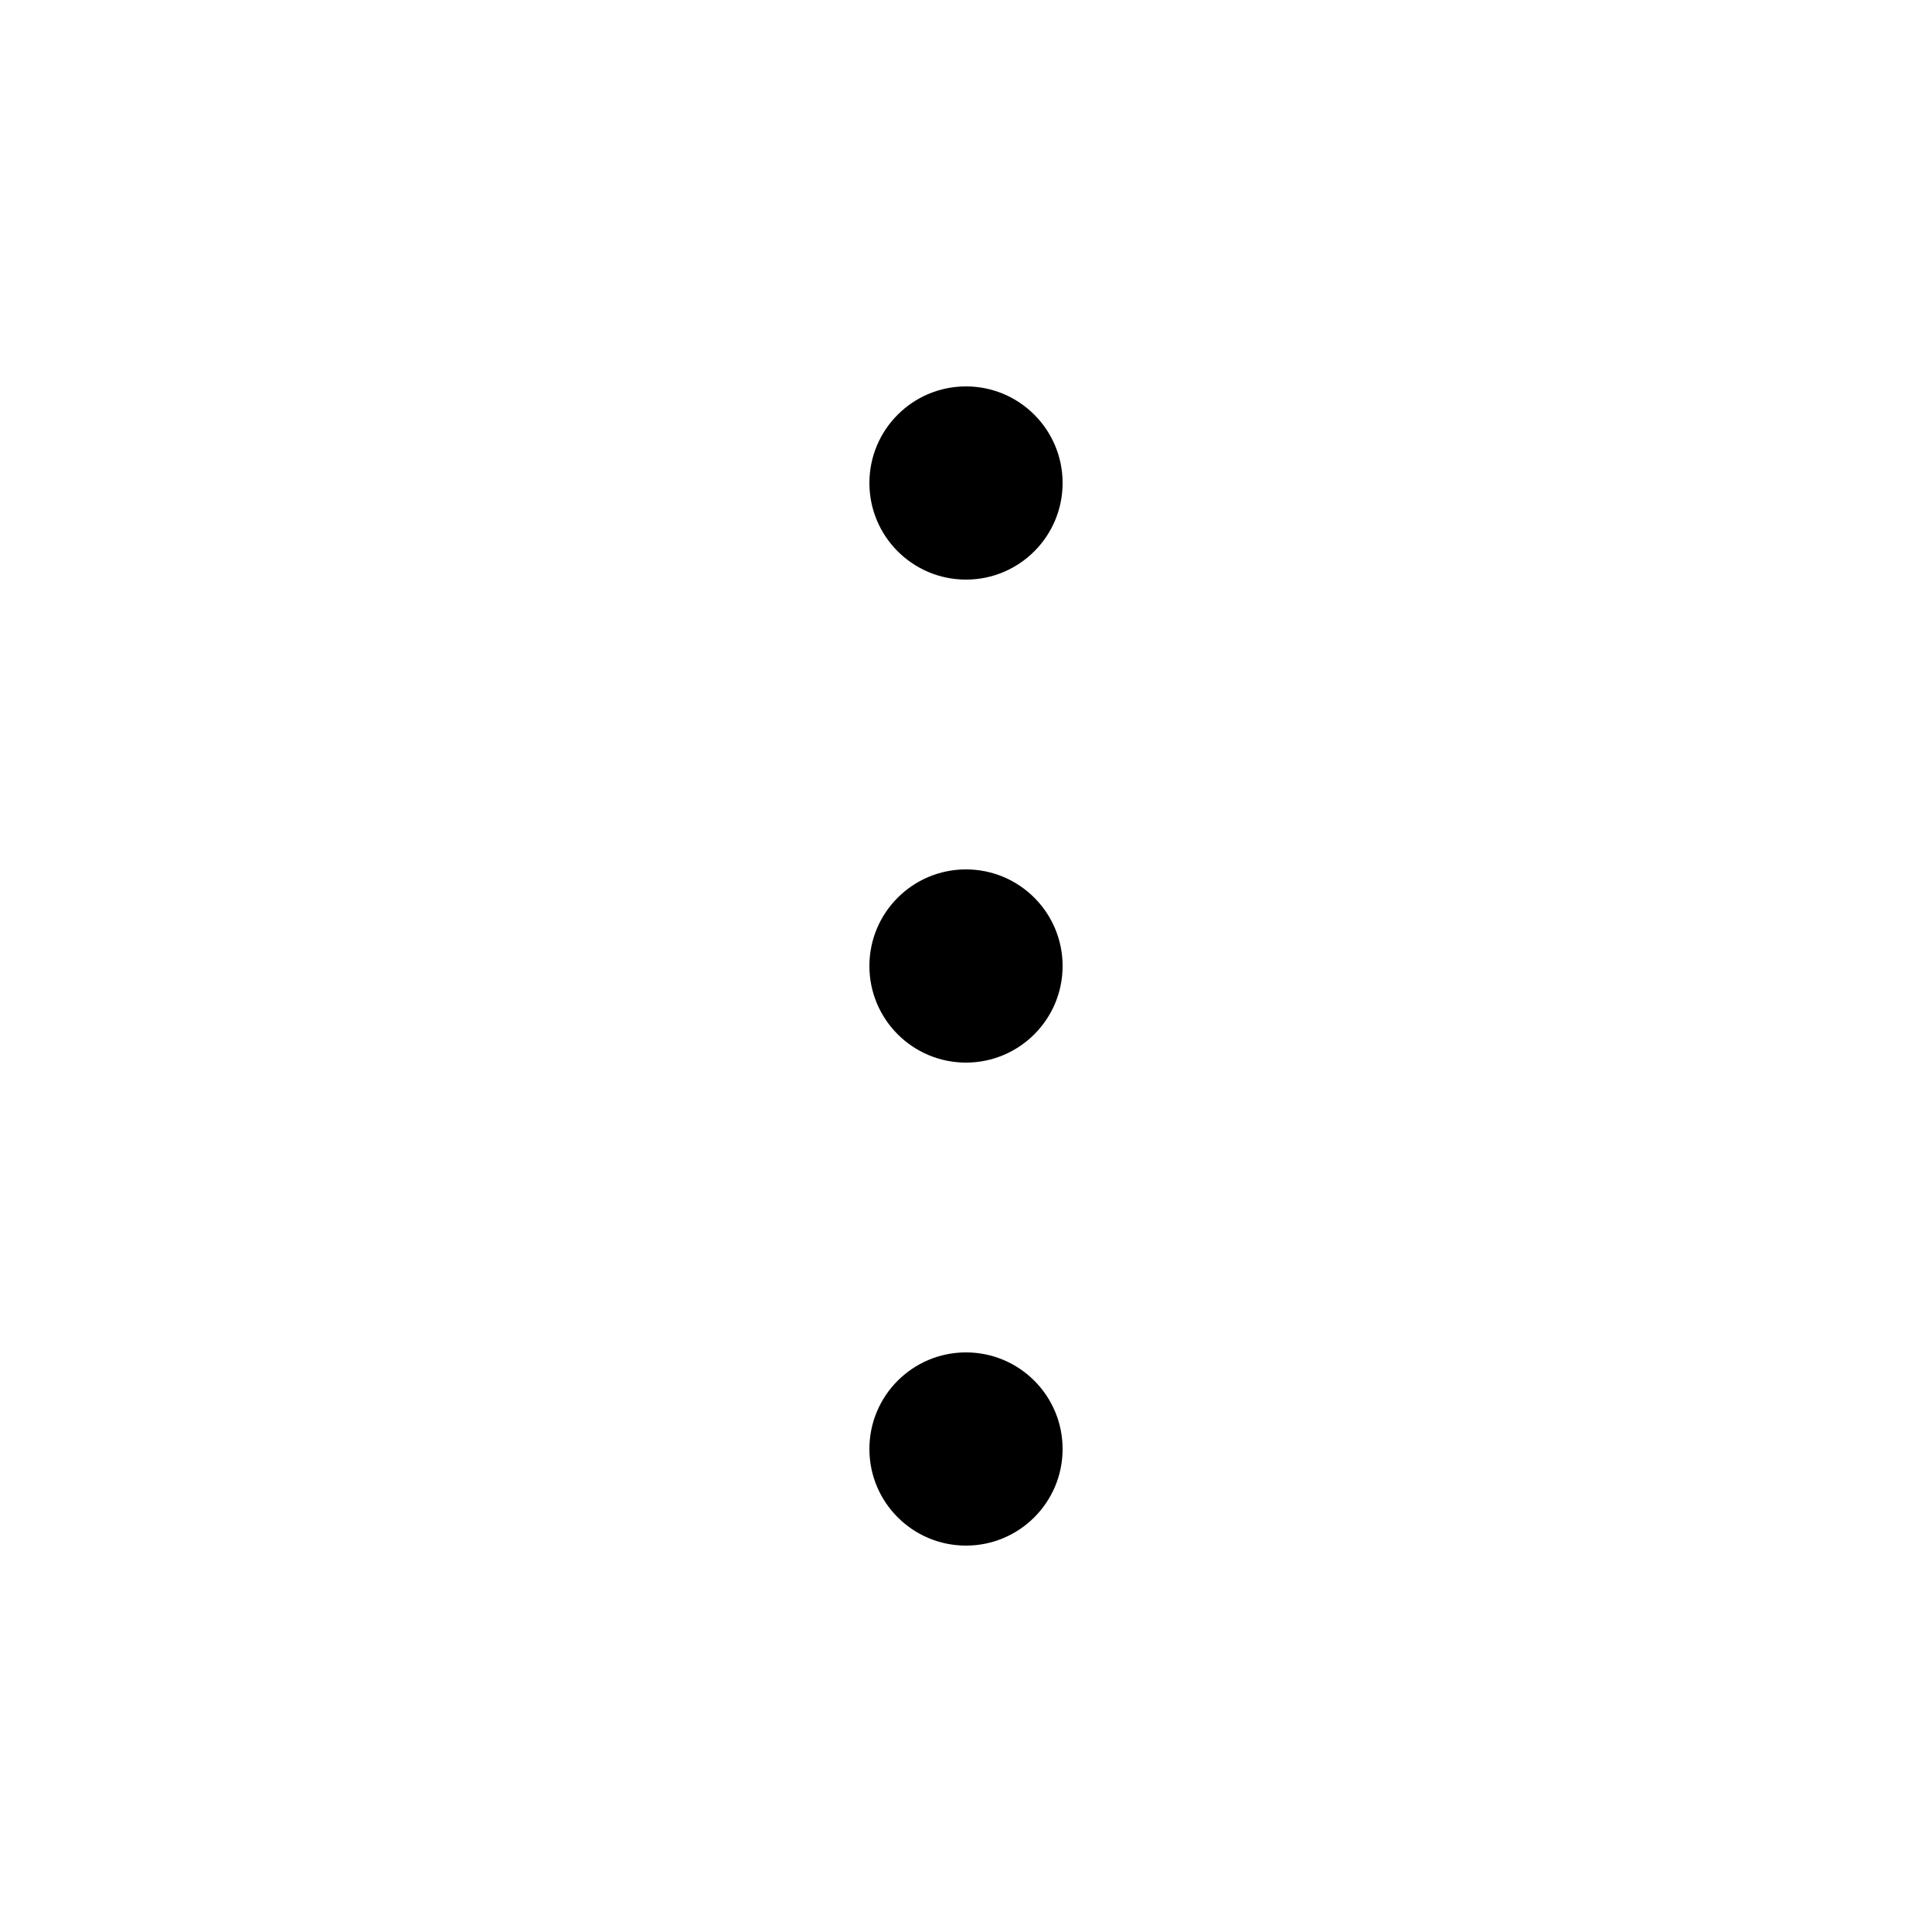
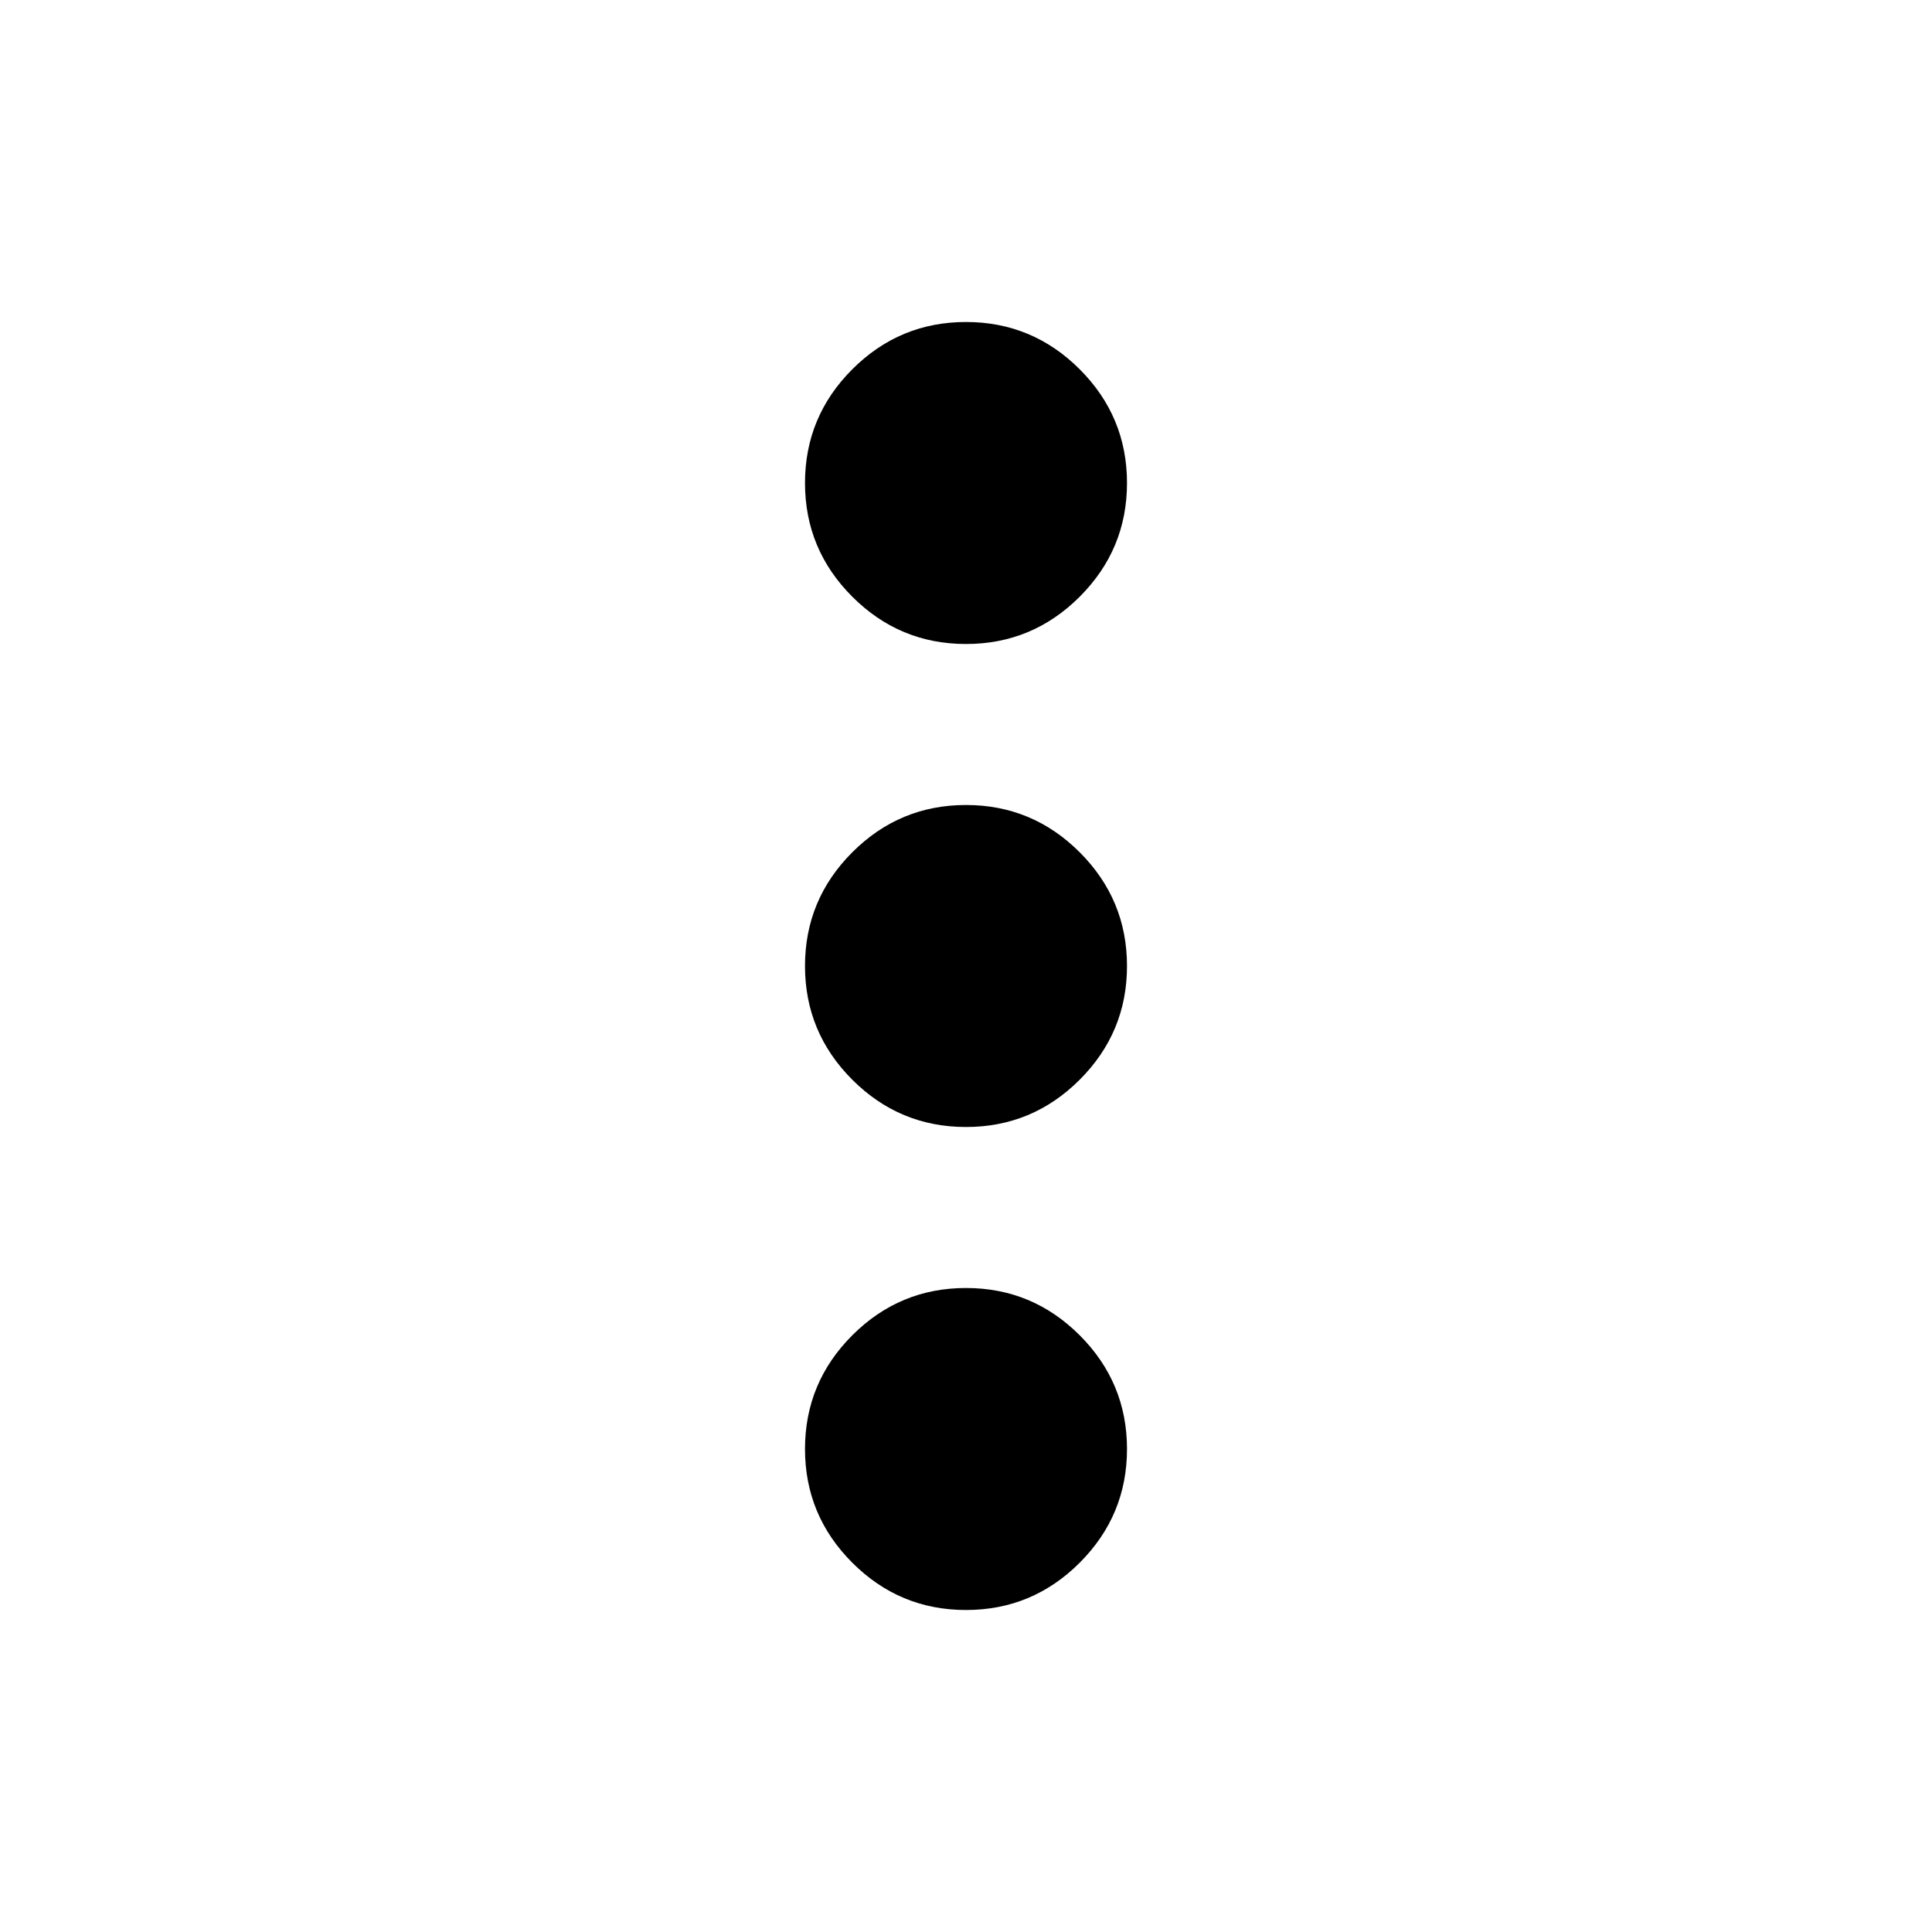
- <svg viewBox="0 0 40 40">
-   <circle cx="20" cy="10" r="2" fill="black" />
-   <circle cx="20" cy="20" r="2" fill="black" />
-   <circle cx="20" cy="30" r="2" fill="black" />
+ <svg xmlns="http://www.w3.org/2000/svg" height="24px" viewBox="0 -960 960 960" width="24px" fill="#000000">
+   <path d="M480-160q-33 0-56.5-23.5T400-240q0-33 23.5-56.5T480-320q33 0 56.5 23.5T560-240q0 33-23.5 56.5T480-160Zm0-240q-33 0-56.5-23.5T400-480q0-33 23.5-56.5T480-560q33 0 56.5 23.5T560-480q0 33-23.5 56.5T480-400Zm0-240q-33 0-56.5-23.5T400-720q0-33 23.5-56.5T480-800q33 0 56.5 23.5T560-720q0 33-23.5 56.5T480-640Z" />
</svg>
